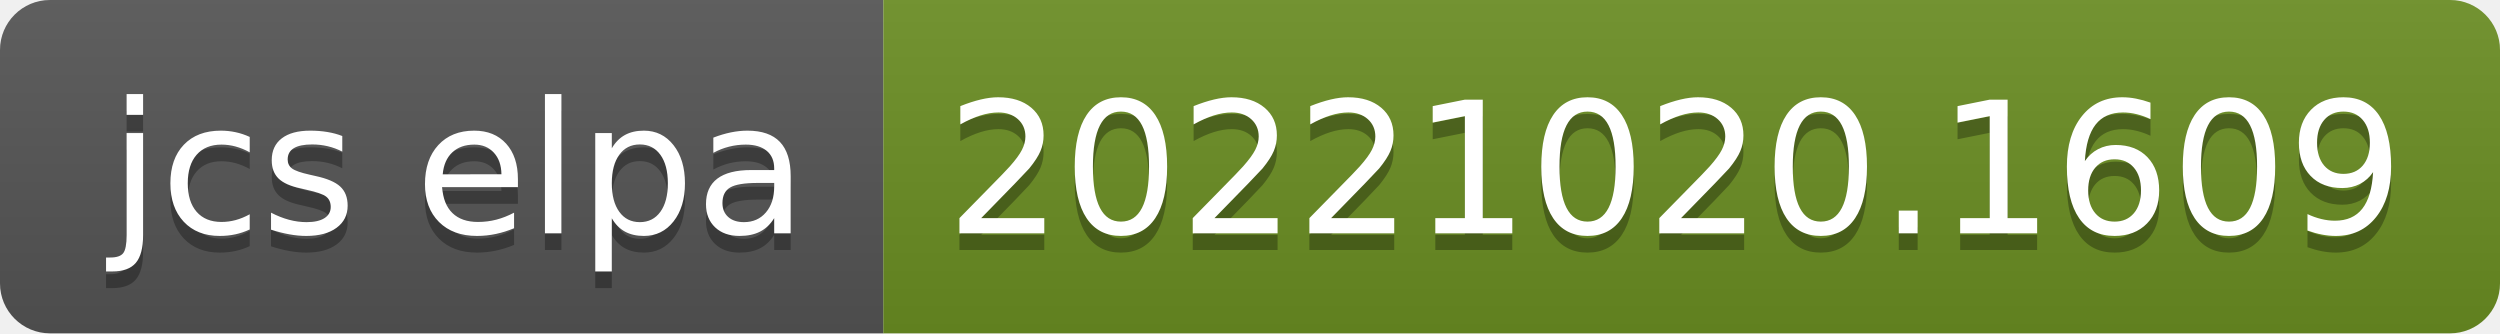
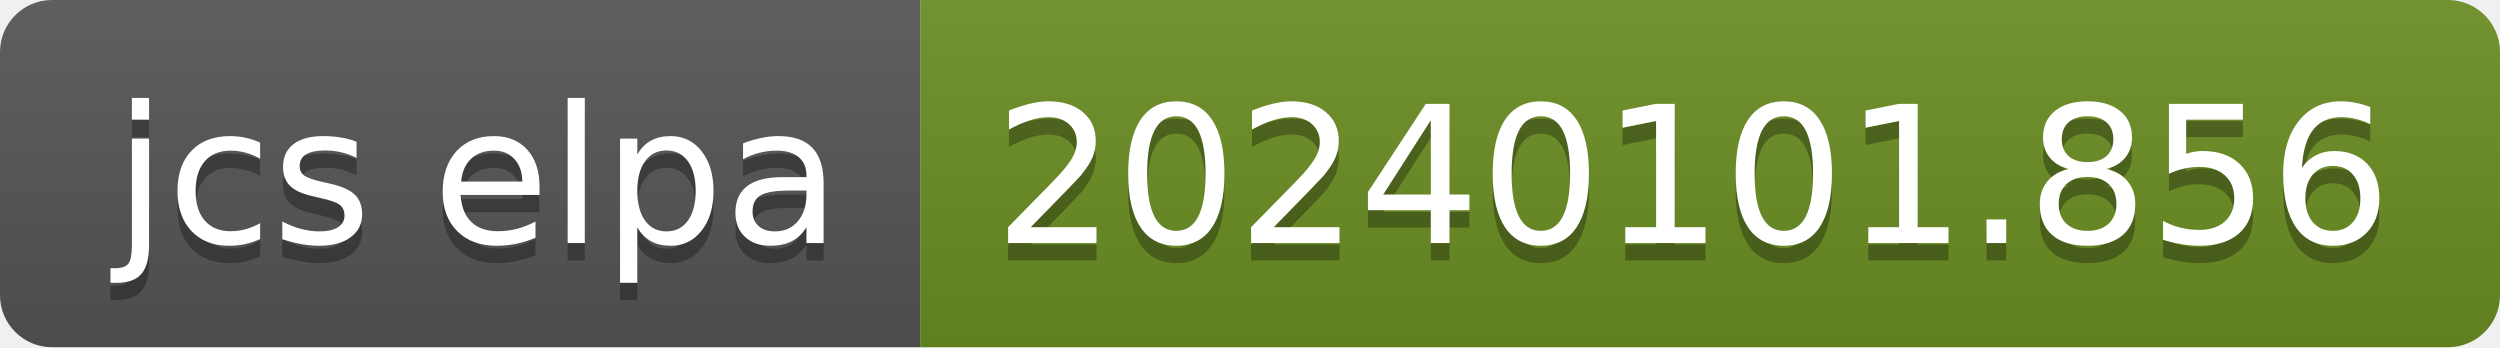
- <svg xmlns="http://www.w3.org/2000/svg" width="150" height="20" role="img" aria-label="jcs elpa: 20221020.1609">
+ <svg xmlns="http://www.w3.org/2000/svg" width="144" height="20" role="img" aria-label="jcs elpa: 20240101.856">
  <linearGradient id="s" x2="0" y2="100%">
    <stop offset="0" stop-color="#bbb" stop-opacity=".1" />
    <stop offset="1" stop-opacity=".1" />
  </linearGradient>
  <clipPath id="r">
-     <rect width="150" height="20" rx="3" fill="#fff" />
+     <rect width="144" height="20" rx="3" fill="#fff" />
  </clipPath>
  <g clip-path="url(#r)">
    <rect width="53" height="20" fill="#555" />
-     <rect x="53" width="97" height="20" fill="#6b8e23" />
-     <rect width="150" height="20" fill="url(#s)" />
+     <rect x="53" width="91" height="20" fill="#6b8e23" />
+     <rect width="144" height="20" fill="url(#s)" />
  </g>
  <g fill="#fff" text-anchor="middle" font-family="Verdana,Geneva,DejaVu Sans,sans-serif" text-rendering="geometricPrecision" font-size="110">
    <text aria-hidden="true" x="275" y="150" fill="#010101" fill-opacity=".3" transform="scale(.1)" textLength="430">jcs elpa</text>
    <text x="275" y="140" transform="scale(.1)" fill="#fff" textLength="430">jcs elpa</text>
-     <text aria-hidden="true" x="1005" y="150" fill="#010101" fill-opacity=".3" transform="scale(.1)" textLength="870">20221020.1609</text>
-     <text x="1005" y="140" transform="scale(.1)" fill="#fff" textLength="870">20221020.1609</text>
+     <text aria-hidden="true" x="975" y="150" fill="#010101" fill-opacity=".3" transform="scale(.1)" textLength="810">20240101.856</text>
+     <text x="975" y="140" transform="scale(.1)" fill="#fff" textLength="810">20240101.856</text>
  </g>
</svg>
